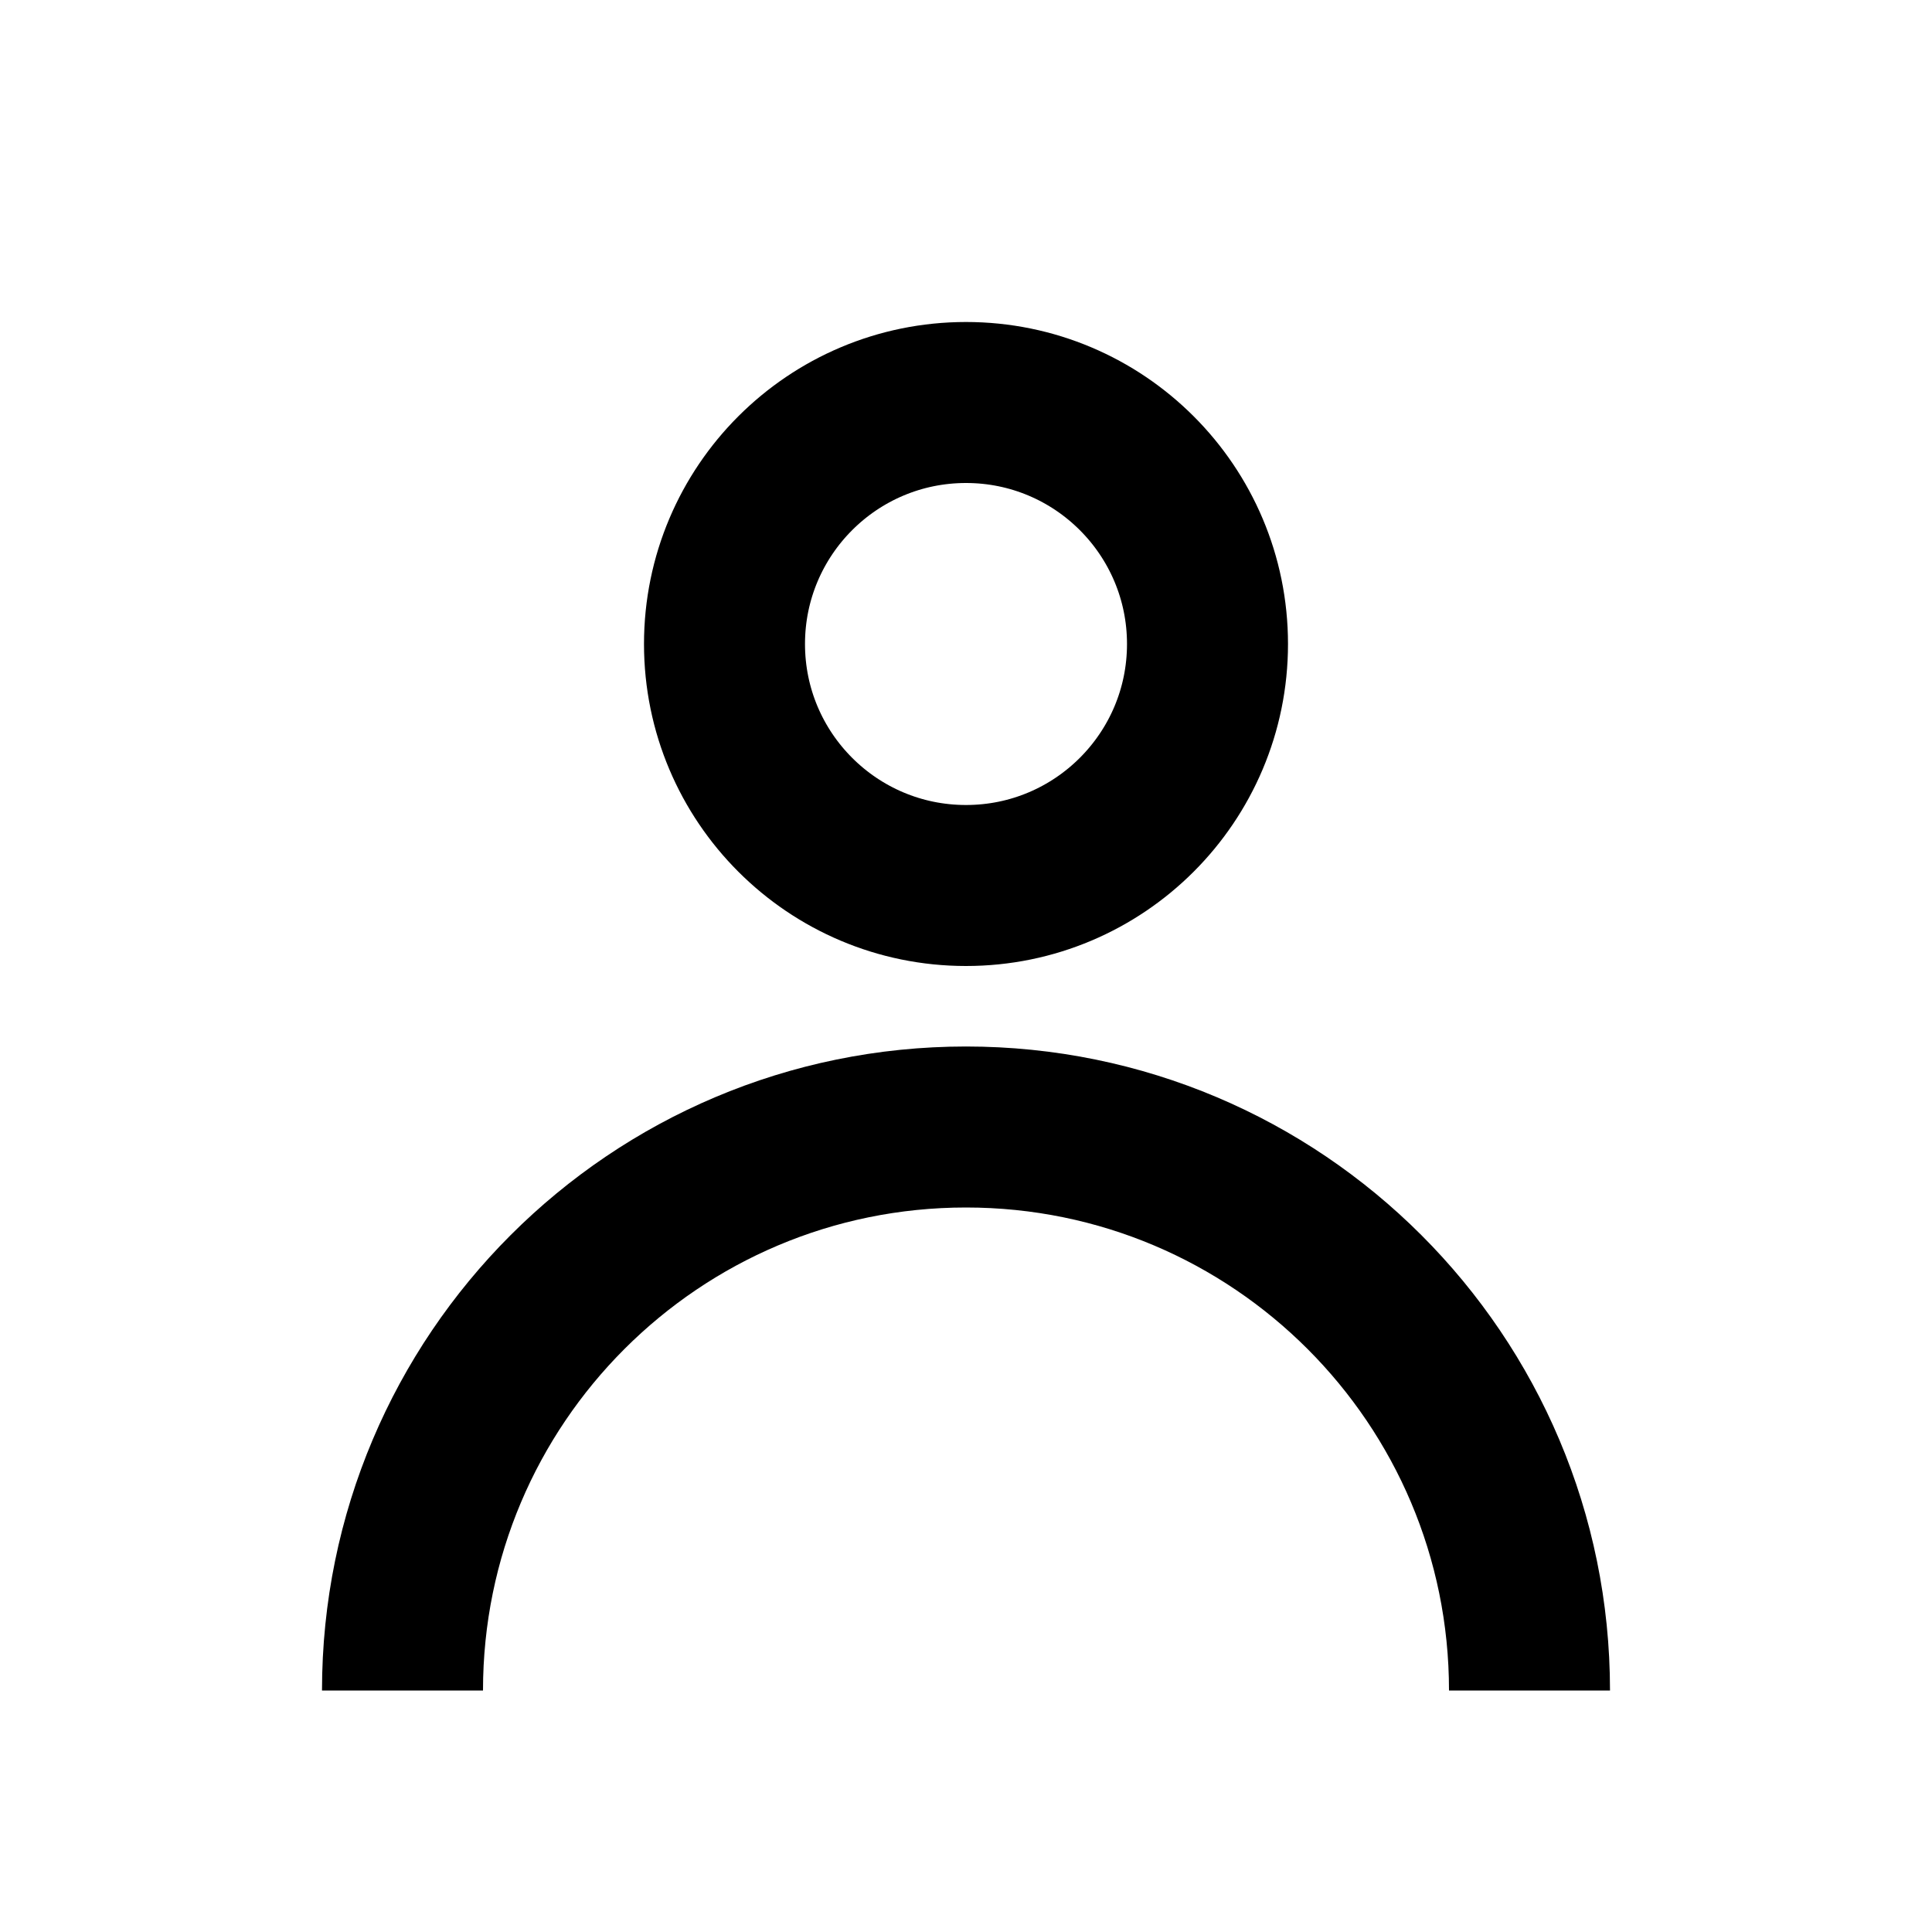
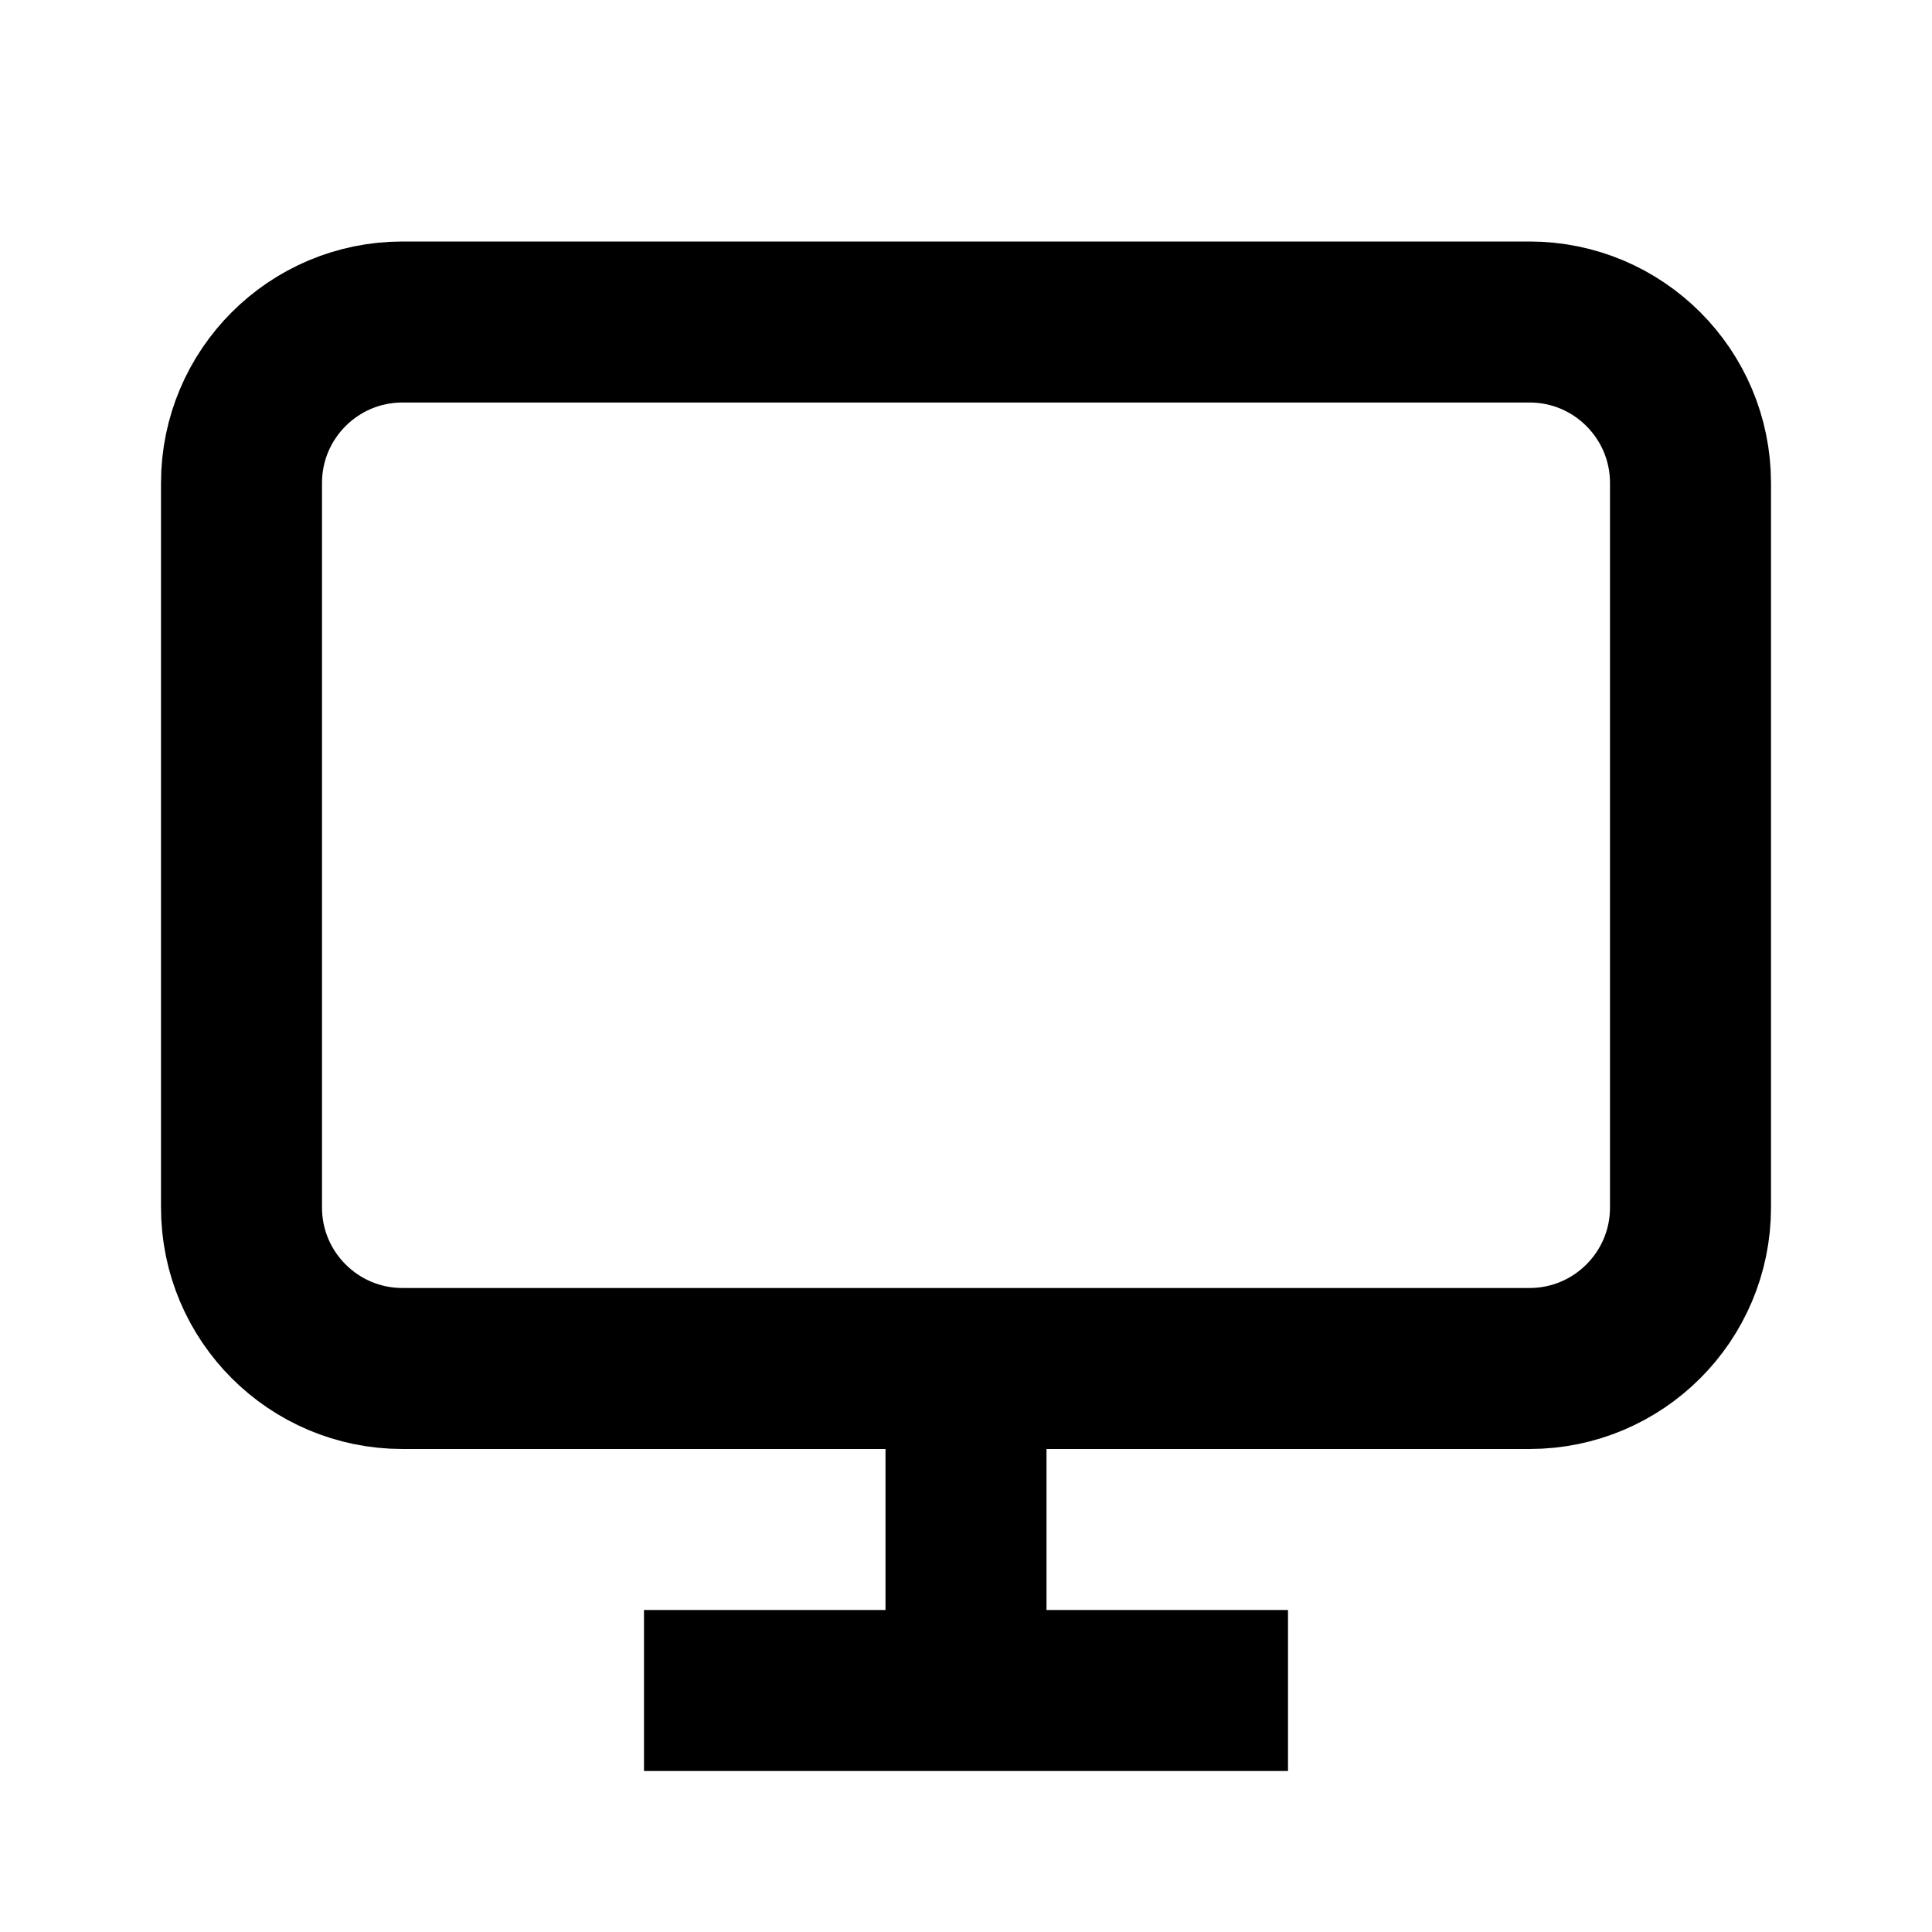
<svg xmlns="http://www.w3.org/2000/svg" viewBox="0 0 24 24" fill="none" stroke="black" stroke-width="2">
-   <circle cx="12" cy="8" r="3" />
-   <path d="M5 21a7 7 0 0 1 14 0" />
+   <rect x="3" y="4" width="18" height="13" rx="2" />
+   <path d="M8 21h8M12 17v4" />
</svg>
